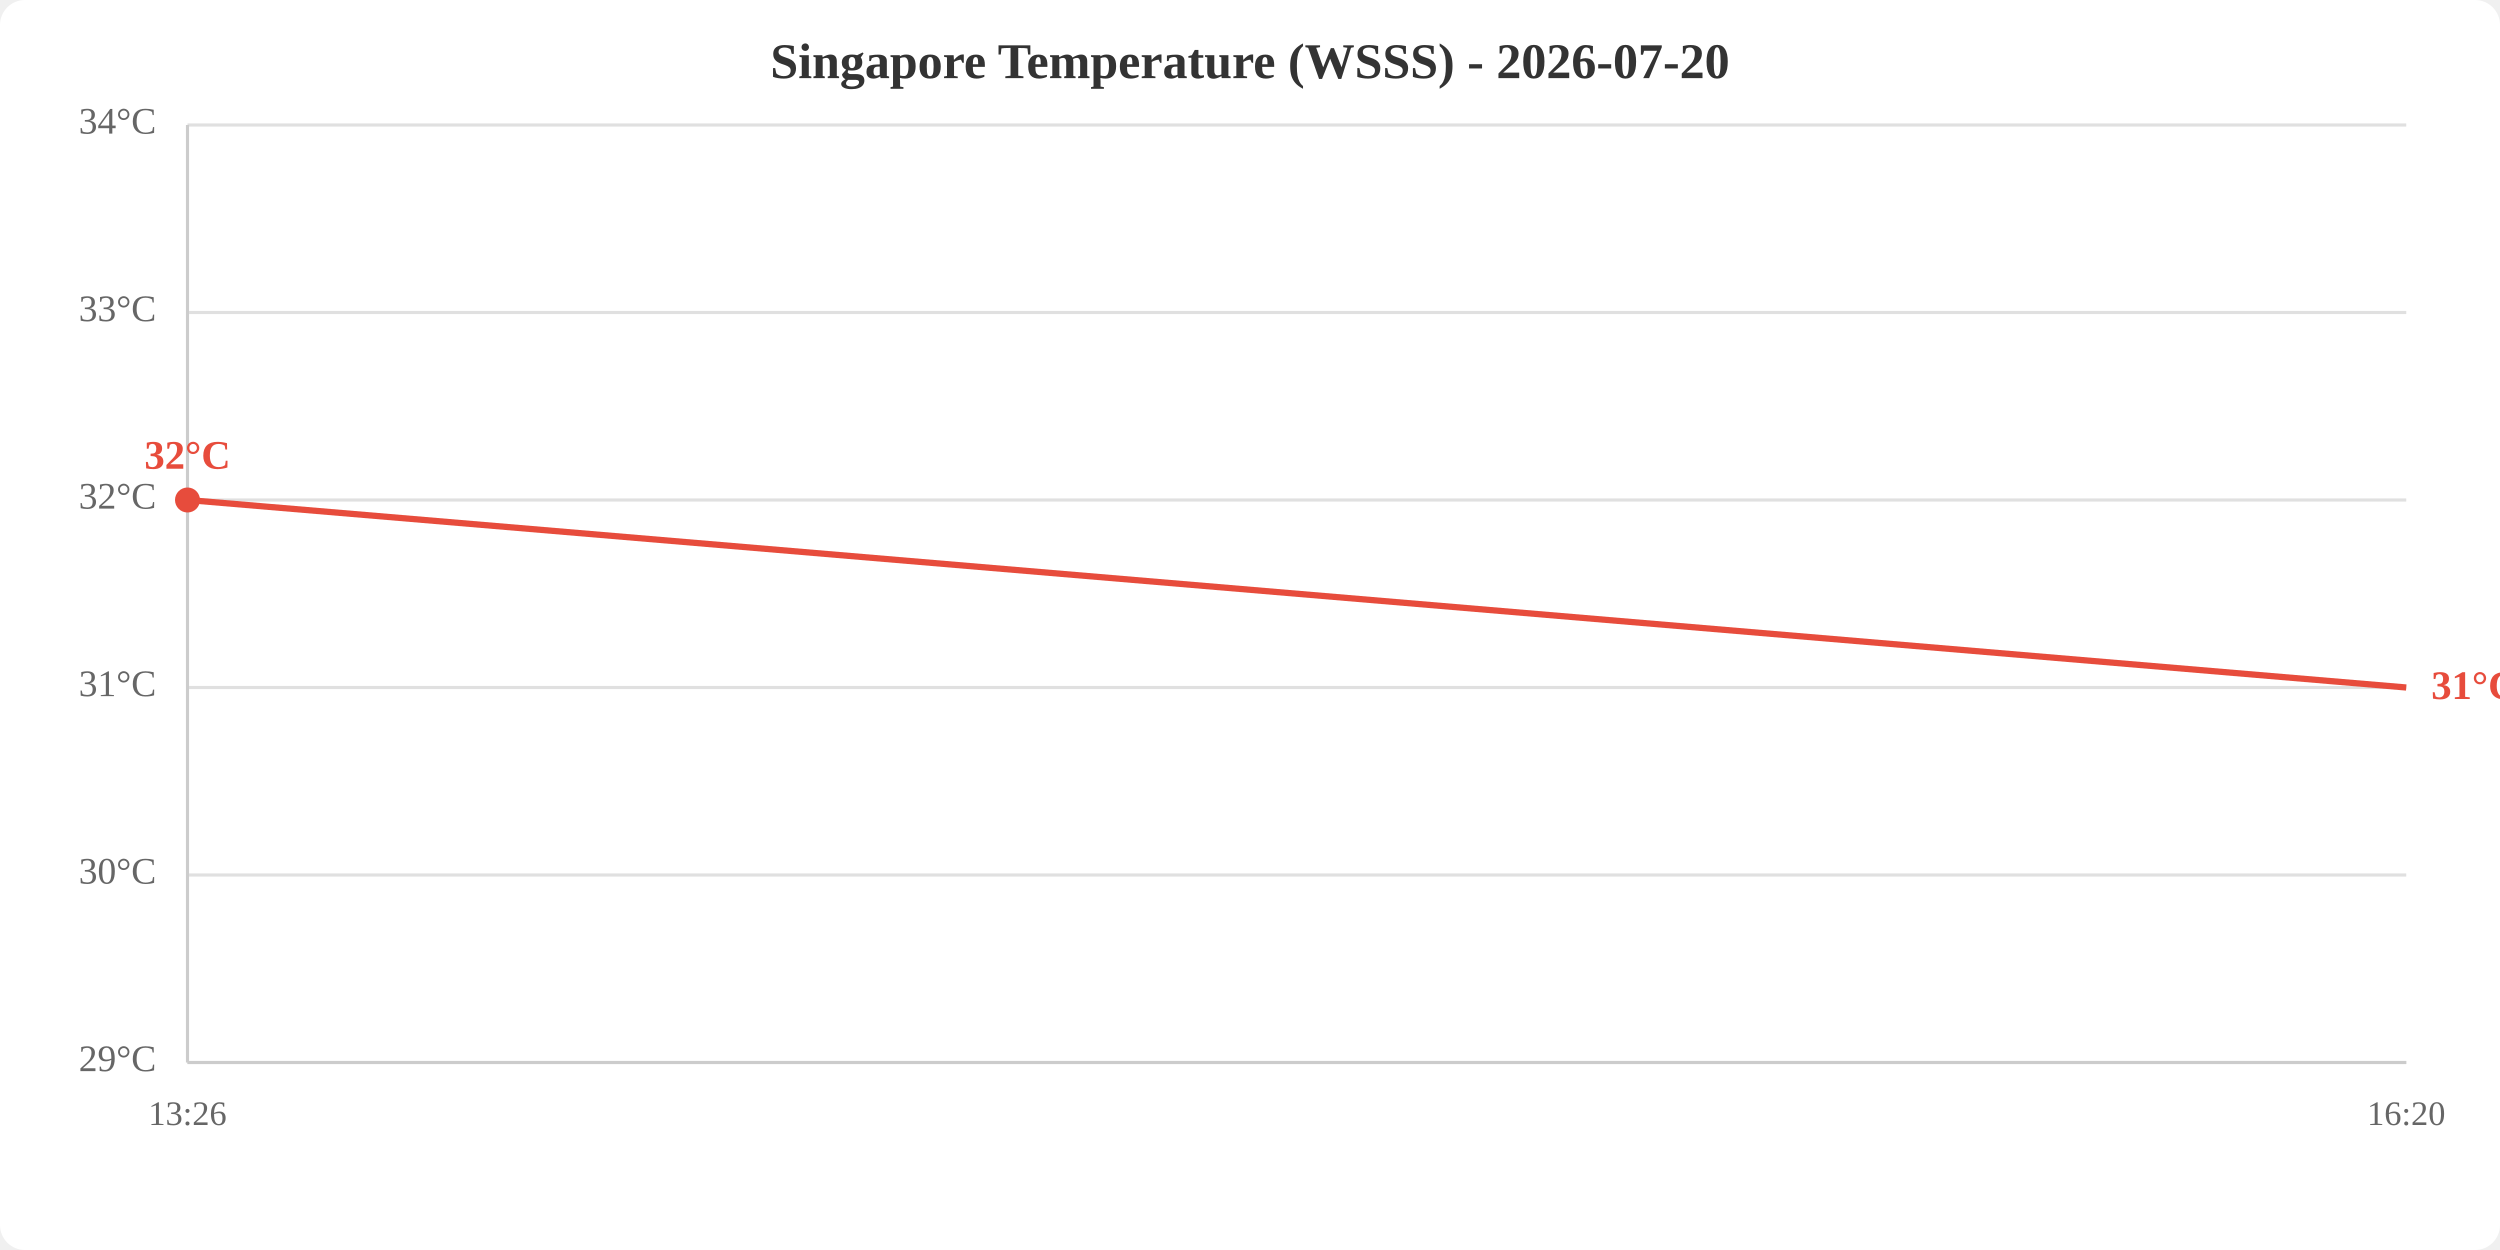
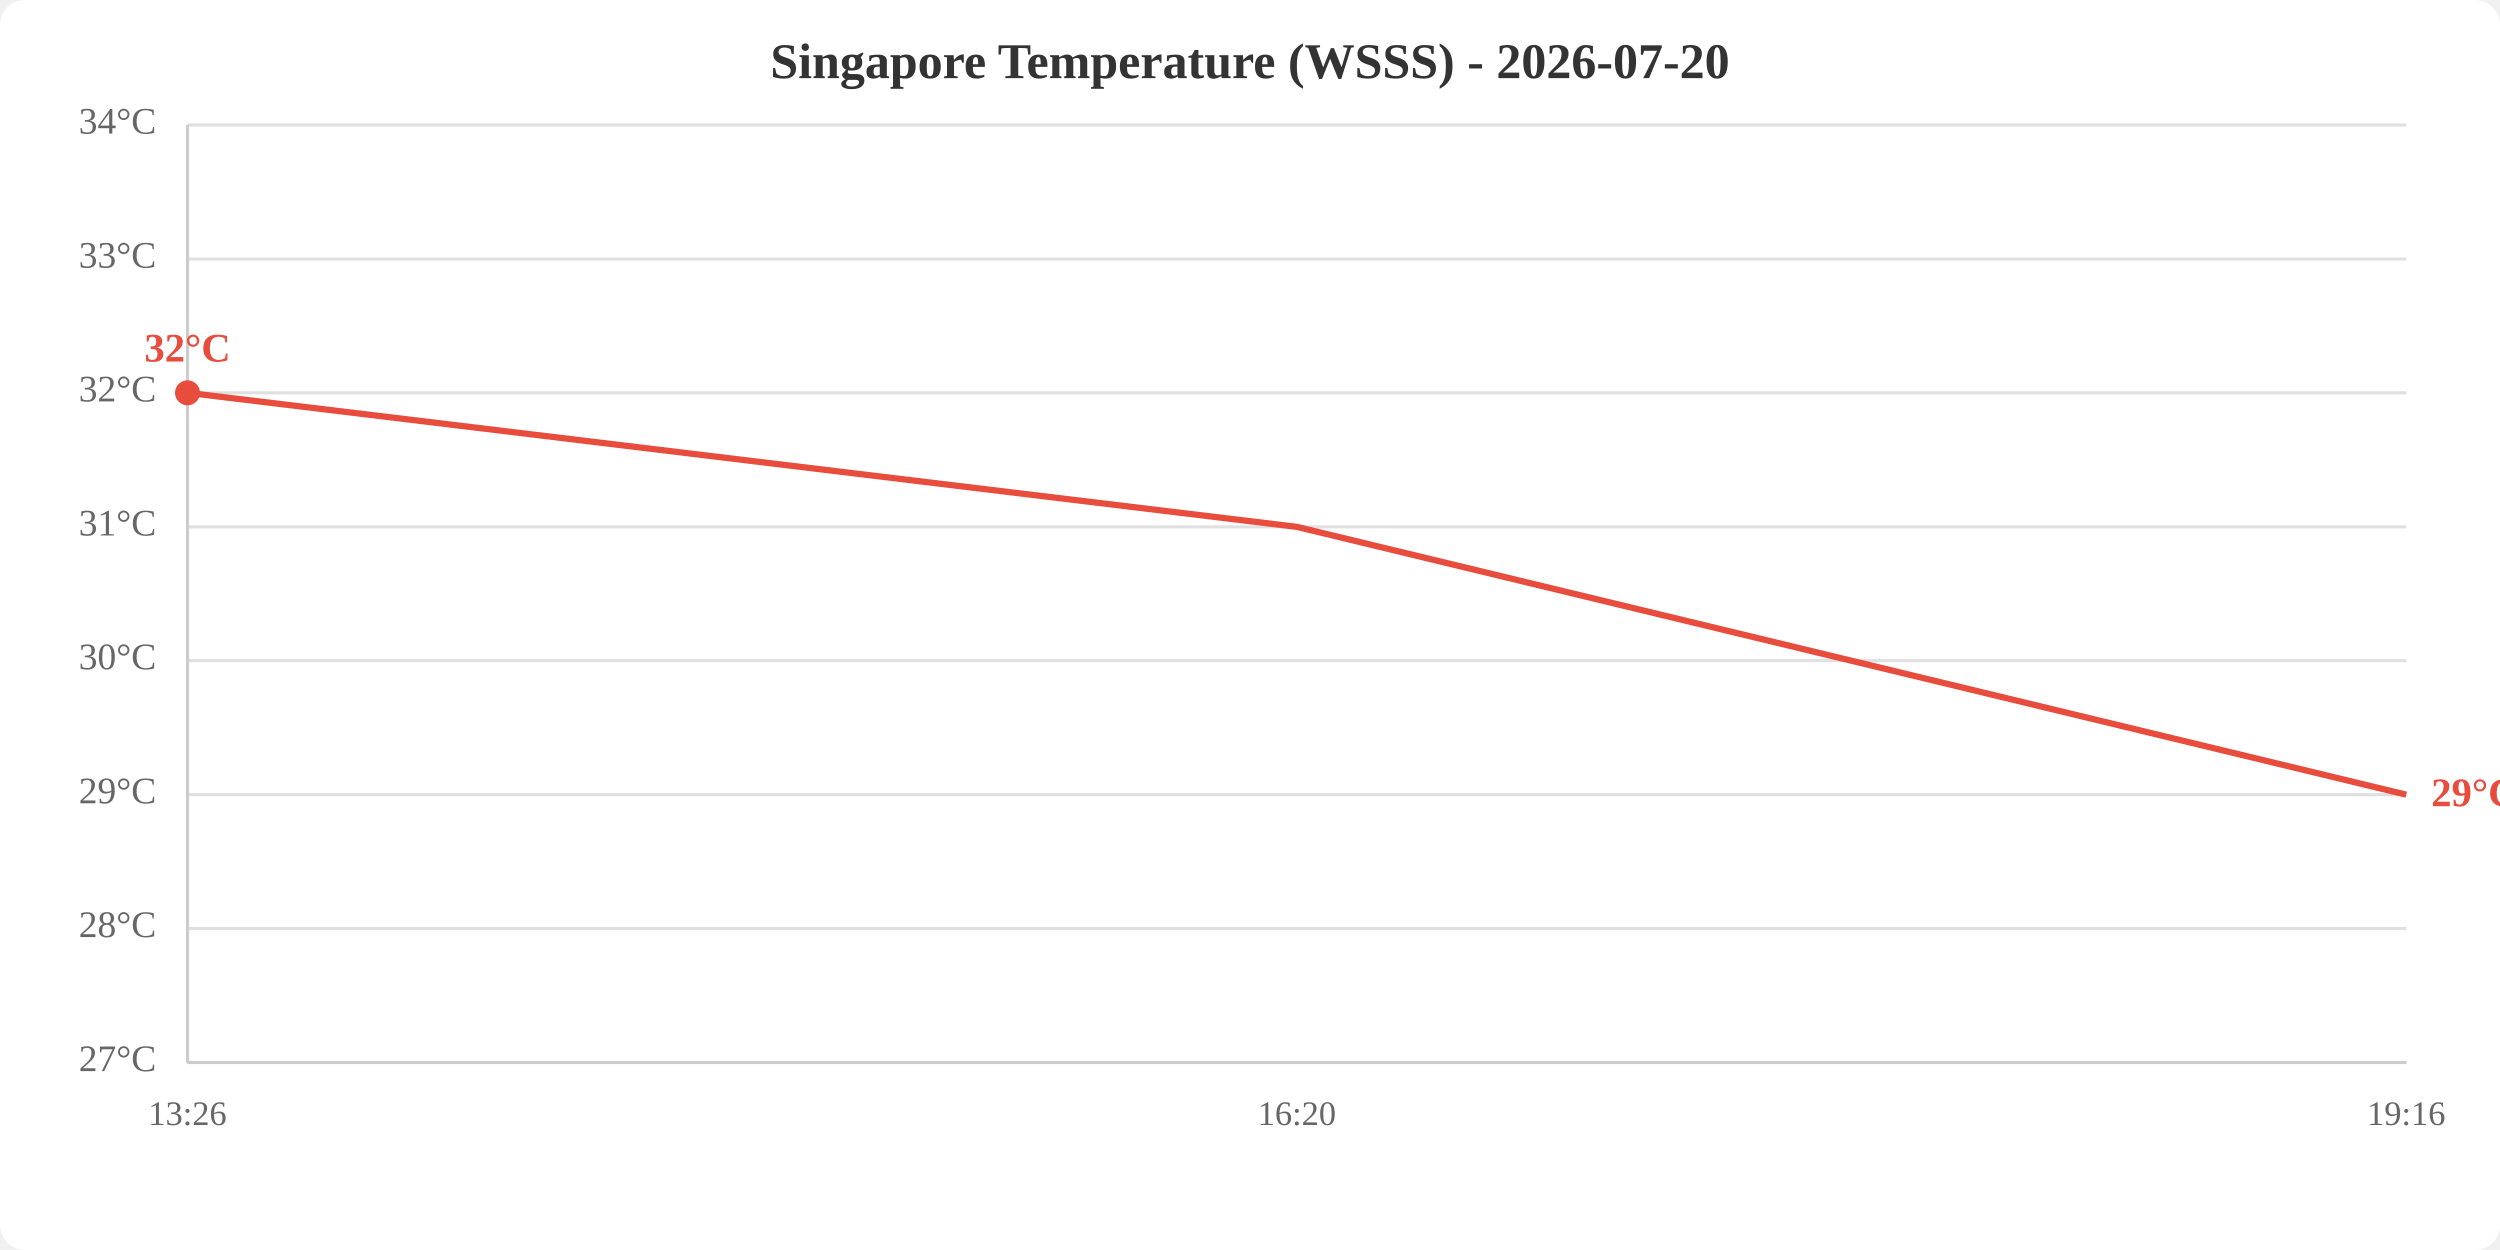
<svg xmlns="http://www.w3.org/2000/svg" viewBox="0 0 800 400" width="800" height="400">
  <rect width="800" height="400" fill="white" rx="8" />
  <text x="400.0" y="25" text-anchor="middle" font-size="16" font-weight="bold" fill="#333">Singapore Temperature (WSSS) - 2026-07-20</text>
  <line x1="60" y1="340.0" x2="770" y2="340.0" stroke="#e0e0e0" stroke-width="1" />
-   <line x1="60" y1="280.0" x2="770" y2="280.0" stroke="#e0e0e0" stroke-width="1" />
-   <line x1="60" y1="220.0" x2="770" y2="220.0" stroke="#e0e0e0" stroke-width="1" />
-   <line x1="60" y1="160.0" x2="770" y2="160.0" stroke="#e0e0e0" stroke-width="1" />
-   <line x1="60" y1="100.0" x2="770" y2="100.0" stroke="#e0e0e0" stroke-width="1" />
+   <line x1="60" y1="297.1" x2="770" y2="297.1" stroke="#e0e0e0" stroke-width="1" />
+   <line x1="60" y1="254.3" x2="770" y2="254.3" stroke="#e0e0e0" stroke-width="1" />
+   <line x1="60" y1="211.4" x2="770" y2="211.4" stroke="#e0e0e0" stroke-width="1" />
+   <line x1="60" y1="168.6" x2="770" y2="168.6" stroke="#e0e0e0" stroke-width="1" />
+   <line x1="60" y1="125.7" x2="770" y2="125.7" stroke="#e0e0e0" stroke-width="1" />
+   <line x1="60" y1="82.9" x2="770" y2="82.9" stroke="#e0e0e0" stroke-width="1" />
  <line x1="60" y1="40.0" x2="770" y2="40.0" stroke="#e0e0e0" stroke-width="1" />
-   <text x="50" y="340.0" text-anchor="end" dominant-baseline="middle" fill="#666" font-size="12">29°C</text>
-   <text x="50" y="280.0" text-anchor="end" dominant-baseline="middle" fill="#666" font-size="12">30°C</text>
-   <text x="50" y="220.0" text-anchor="end" dominant-baseline="middle" fill="#666" font-size="12">31°C</text>
-   <text x="50" y="160.0" text-anchor="end" dominant-baseline="middle" fill="#666" font-size="12">32°C</text>
-   <text x="50" y="100.0" text-anchor="end" dominant-baseline="middle" fill="#666" font-size="12">33°C</text>
+   <text x="50" y="340.0" text-anchor="end" dominant-baseline="middle" fill="#666" font-size="12">27°C</text>
+   <text x="50" y="297.1" text-anchor="end" dominant-baseline="middle" fill="#666" font-size="12">28°C</text>
+   <text x="50" y="254.3" text-anchor="end" dominant-baseline="middle" fill="#666" font-size="12">29°C</text>
+   <text x="50" y="211.4" text-anchor="end" dominant-baseline="middle" fill="#666" font-size="12">30°C</text>
+   <text x="50" y="168.6" text-anchor="end" dominant-baseline="middle" fill="#666" font-size="12">31°C</text>
+   <text x="50" y="125.7" text-anchor="end" dominant-baseline="middle" fill="#666" font-size="12">32°C</text>
+   <text x="50" y="82.9" text-anchor="end" dominant-baseline="middle" fill="#666" font-size="12">33°C</text>
  <text x="50" y="40.0" text-anchor="end" dominant-baseline="middle" fill="#666" font-size="12">34°C</text>
  <text x="60.0" y="360" text-anchor="middle" fill="#666" font-size="11">13:26</text>
-   <text x="770.0" y="360" text-anchor="middle" fill="#666" font-size="11">16:20</text>
+   <text x="415.0" y="360" text-anchor="middle" fill="#666" font-size="11">16:20</text>
+   <text x="770.0" y="360" text-anchor="middle" fill="#666" font-size="11">19:16</text>
  <line x1="60" y1="40" x2="60" y2="340" stroke="#ccc" stroke-width="1" />
  <line x1="60" y1="340" x2="770" y2="340" stroke="#ccc" stroke-width="1" />
-   <polyline points="60.0,160.0 770.0,220.0" fill="none" stroke="#e74c3c" stroke-width="2" />
-   <circle cx="60.0" cy="160.0" r="4" fill="#e74c3c" />
-   <text x="60.0" y="150.0" text-anchor="middle" fill="#e74c3c" font-size="13" font-weight="bold">32°C</text>
-   <text x="778.0" y="220.0" fill="#e74c3c" font-size="13" font-weight="bold" dominant-baseline="middle">31°C</text>
+   <polyline points="60.0,125.7 415.0,168.6 770.0,254.3" fill="none" stroke="#e74c3c" stroke-width="2" />
+   <circle cx="60.0" cy="125.7" r="4" fill="#e74c3c" />
+   <text x="60.0" y="115.7" text-anchor="middle" fill="#e74c3c" font-size="13" font-weight="bold">32°C</text>
+   <text x="778.0" y="254.3" fill="#e74c3c" font-size="13" font-weight="bold" dominant-baseline="middle">29°C</text>
</svg>
